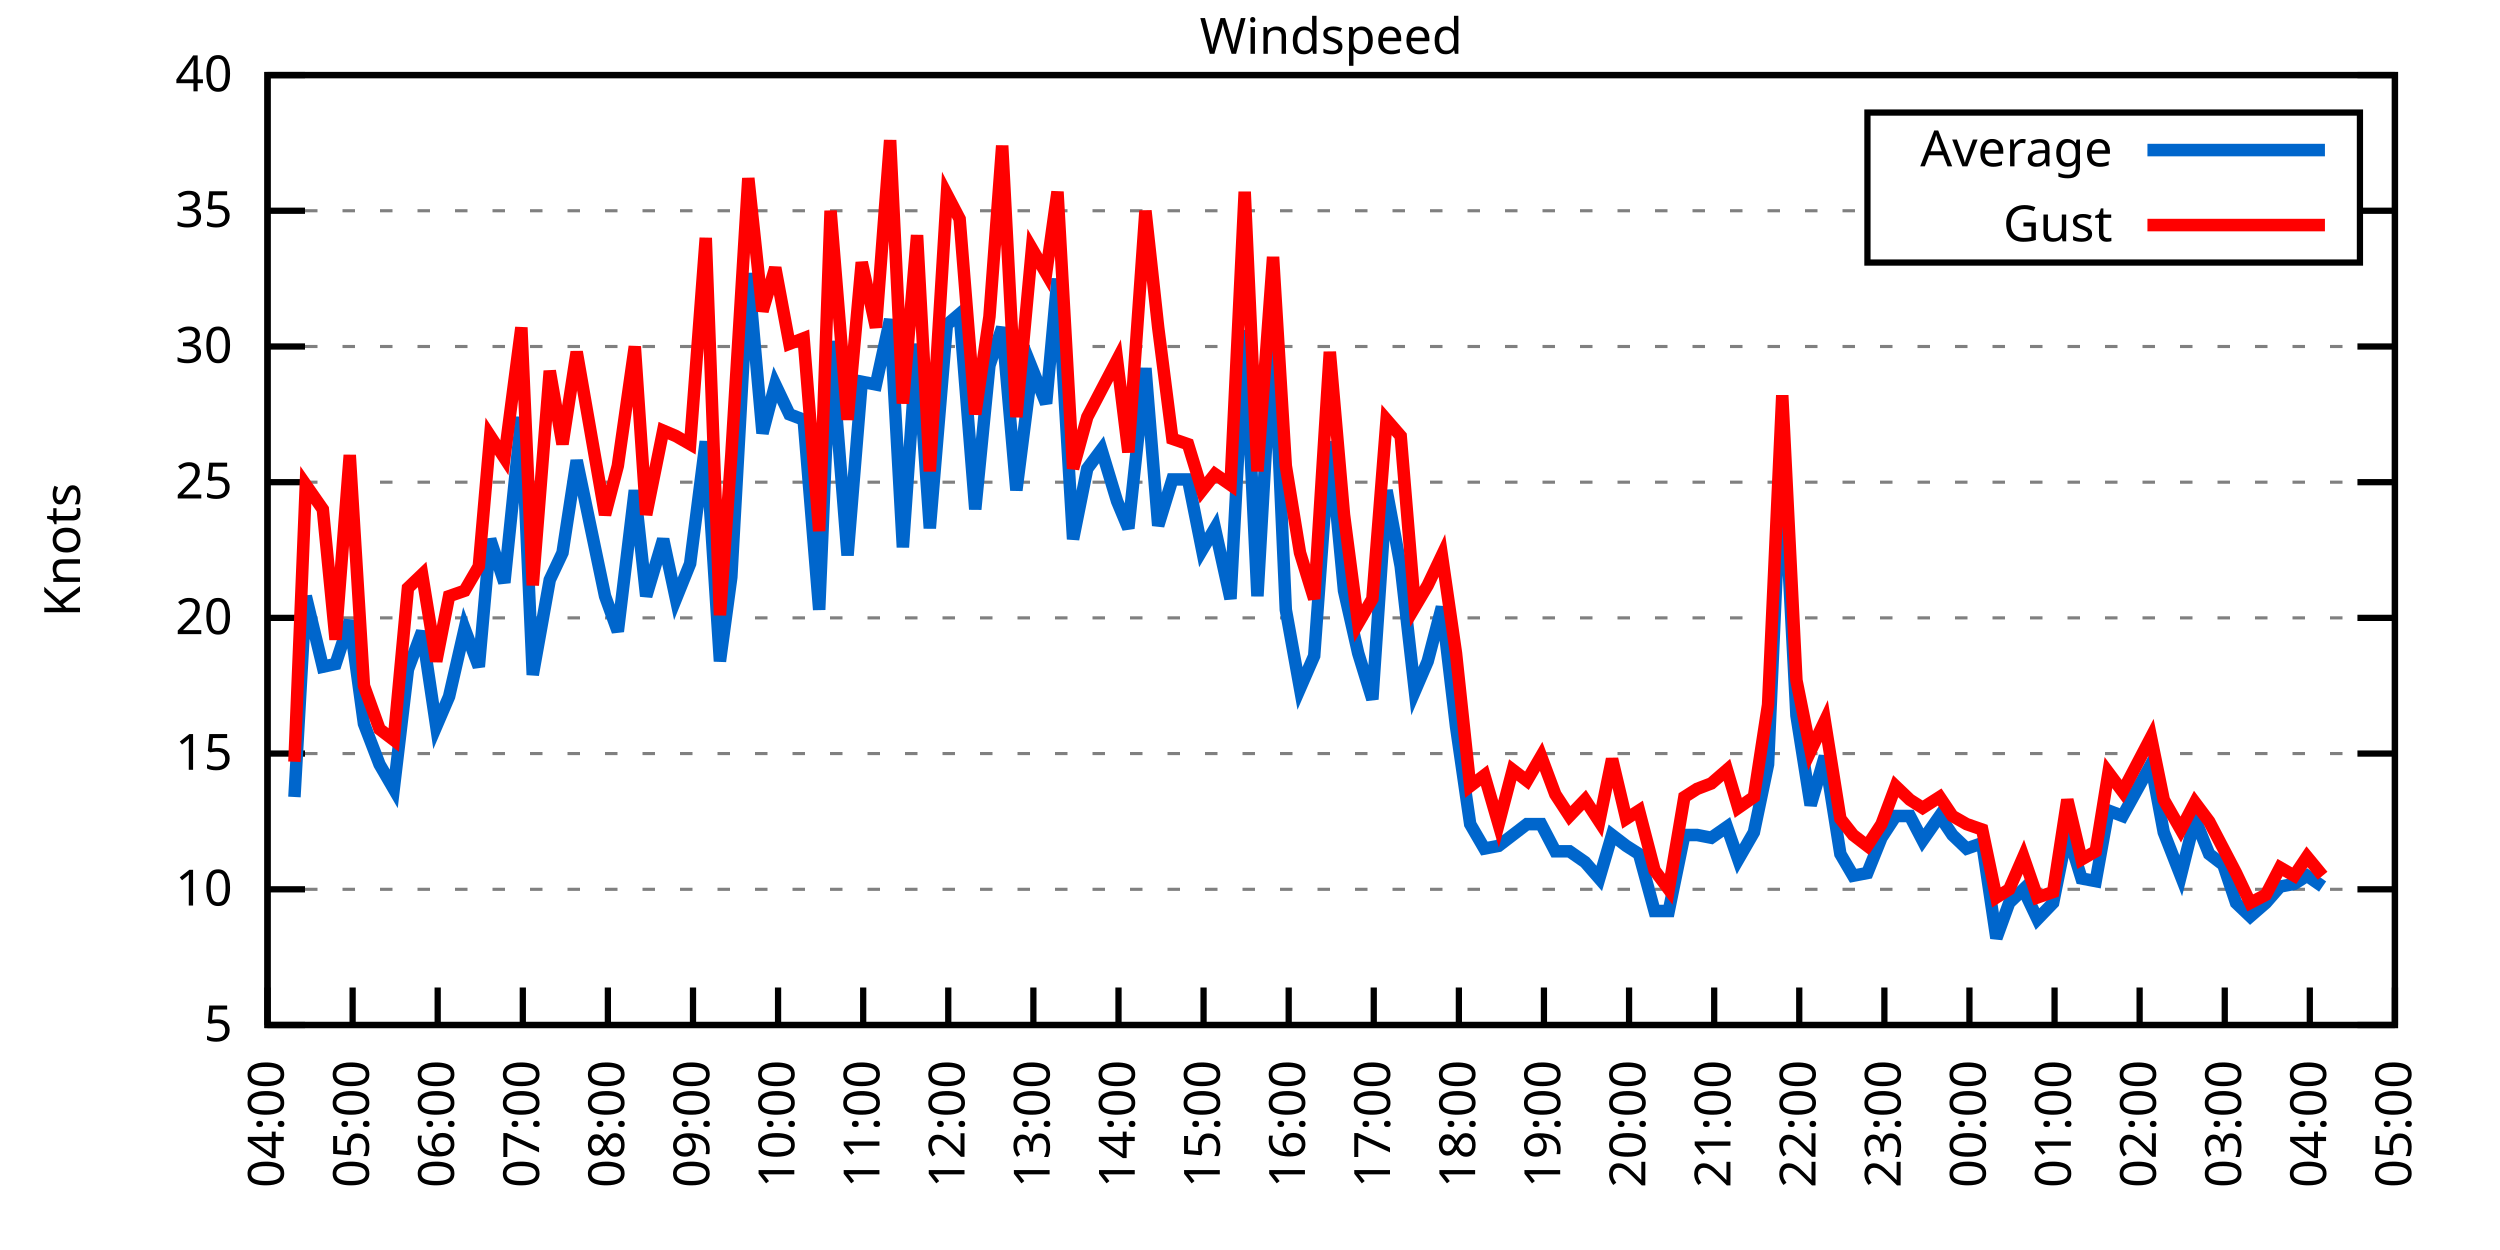
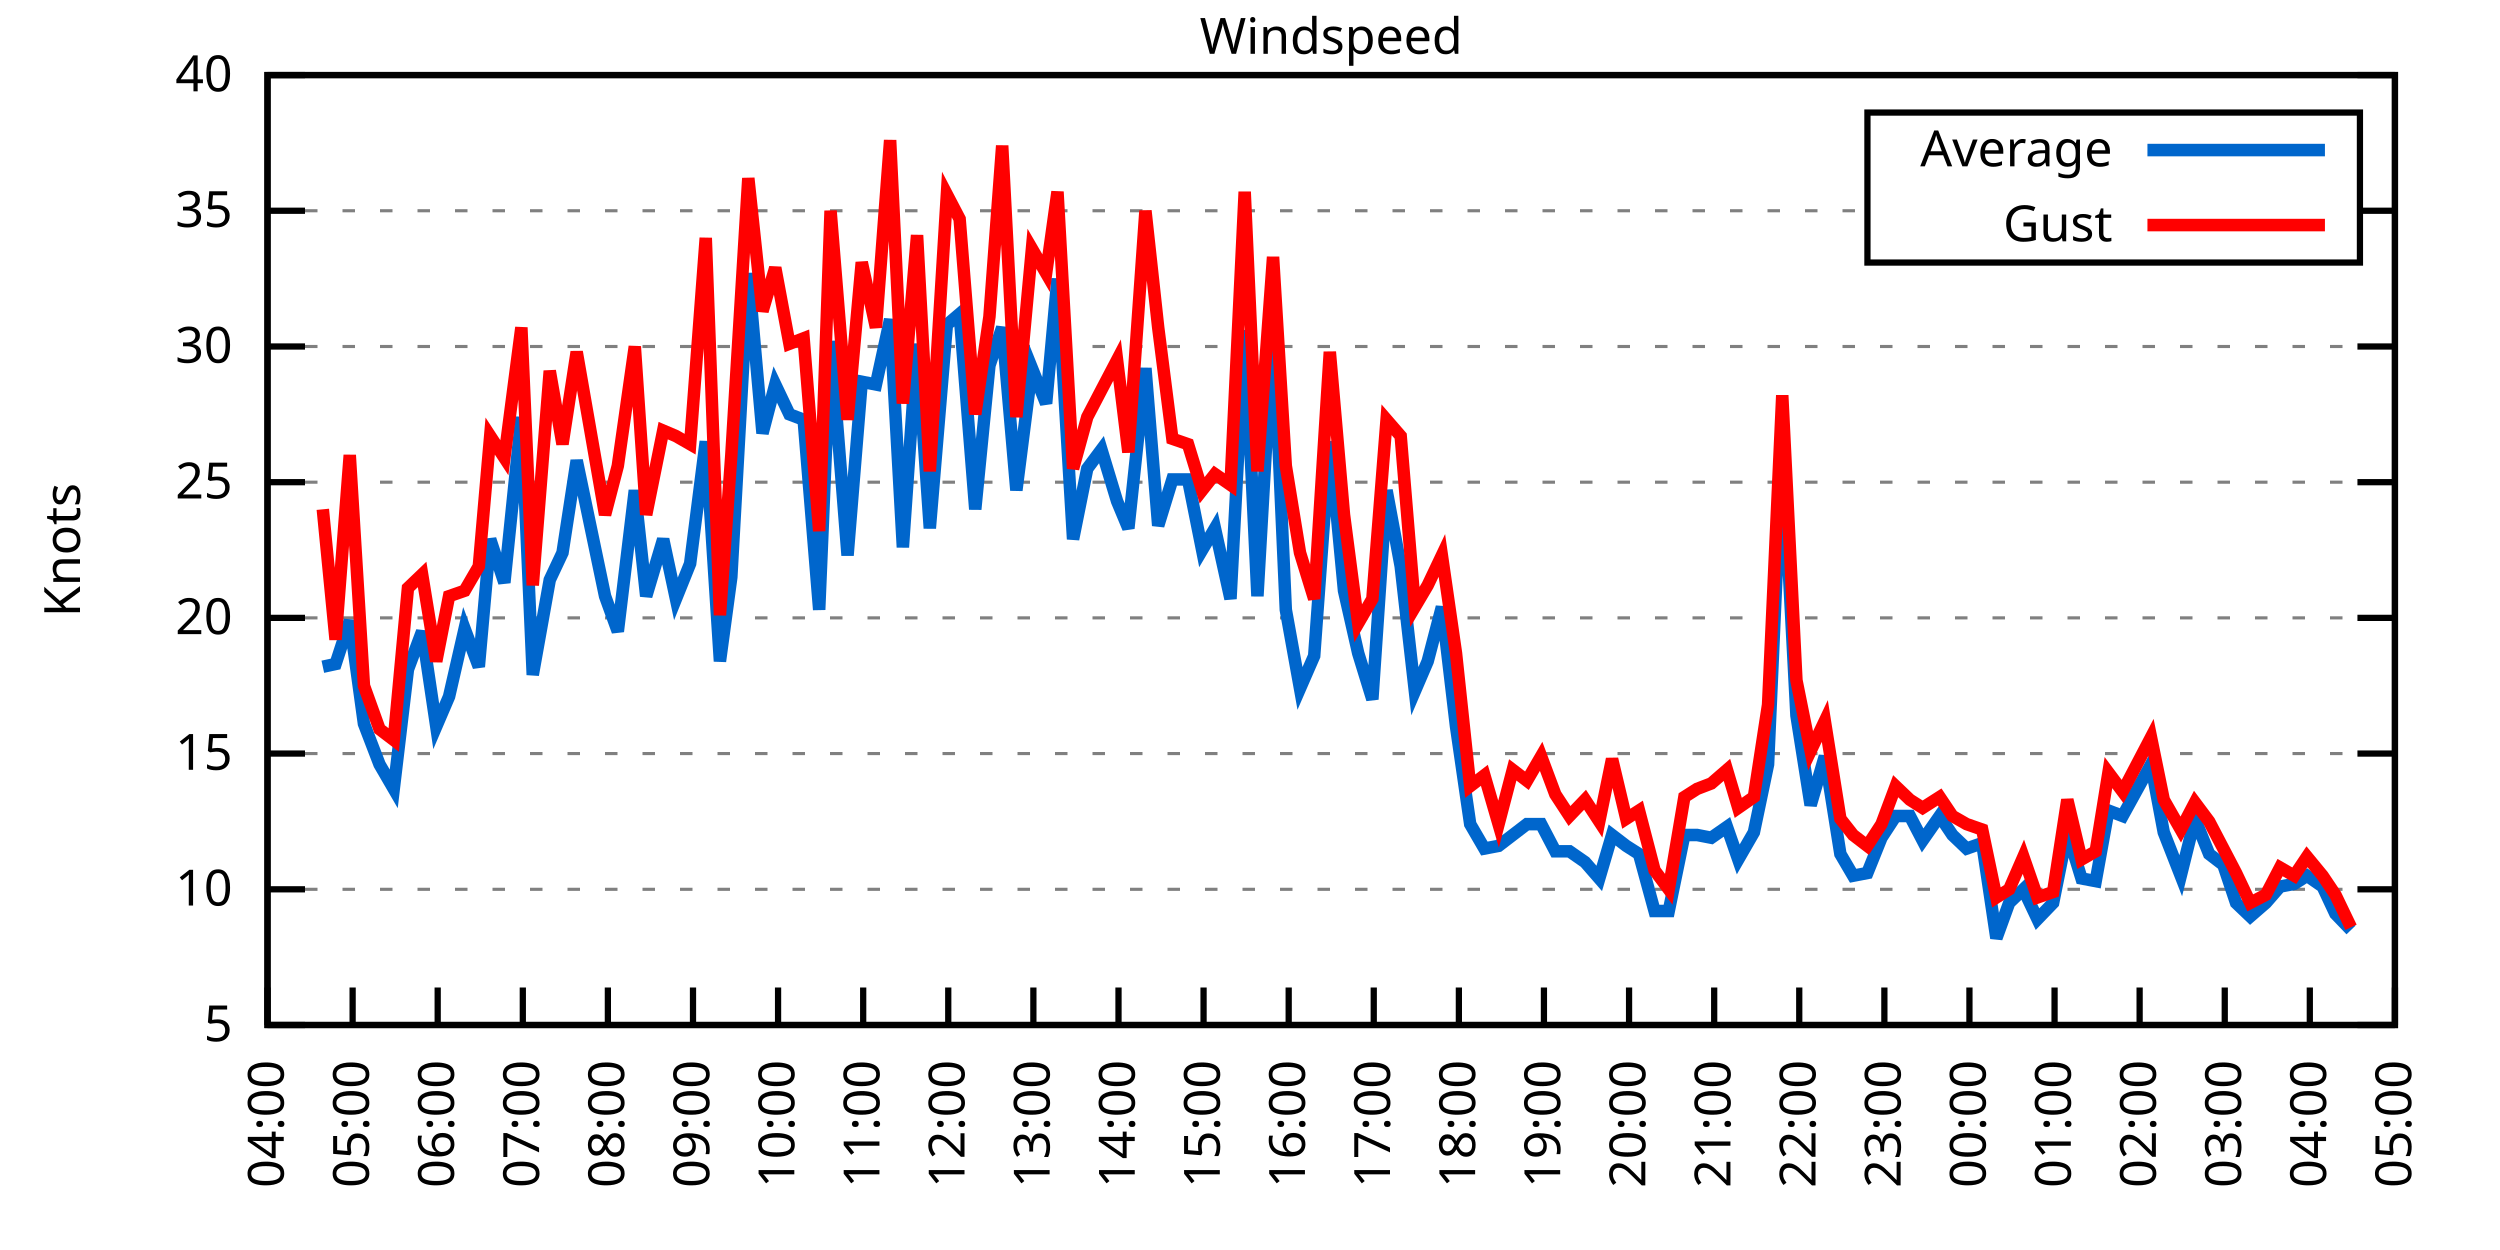
<svg xmlns="http://www.w3.org/2000/svg" xmlns:xlink="http://www.w3.org/1999/xlink" width="400" height="200" viewBox="0 0 400 200">
  <g id="gnuplot_canvas">
    <rect x="0" y="0" width="400" height="200" fill="none" />
    <defs>
      <circle id="gpDot" r="0.5" stroke-width="0.5" stroke="currentColor" />
      <path id="gpPt0" stroke-width="0.333" stroke="currentColor" d="M-1,0 h2 M0,-1 v2" />
      <path id="gpPt1" stroke-width="0.333" stroke="currentColor" d="M-1,-1 L1,1 M1,-1 L-1,1" />
      <path id="gpPt2" stroke-width="0.333" stroke="currentColor" d="M-1,0 L1,0 M0,-1 L0,1 M-1,-1 L1,1 M-1,1 L1,-1" />
      <rect id="gpPt3" stroke-width="0.333" stroke="currentColor" x="-1" y="-1" width="2" height="2" />
      <rect id="gpPt4" stroke-width="0.333" stroke="currentColor" fill="currentColor" x="-1" y="-1" width="2" height="2" />
      <circle id="gpPt5" stroke-width="0.333" stroke="currentColor" cx="0" cy="0" r="1" />
      <use xlink:href="#gpPt5" id="gpPt6" fill="currentColor" stroke="none" />
      <path id="gpPt7" stroke-width="0.333" stroke="currentColor" d="M0,-1.33 L-1.33,0.67 L1.33,0.67 z" />
      <use xlink:href="#gpPt7" id="gpPt8" fill="currentColor" stroke="none" />
      <use xlink:href="#gpPt7" id="gpPt9" stroke="currentColor" transform="rotate(180)" />
      <use xlink:href="#gpPt9" id="gpPt10" fill="currentColor" stroke="none" />
      <use xlink:href="#gpPt3" id="gpPt11" stroke="currentColor" transform="rotate(45)" />
      <use xlink:href="#gpPt11" id="gpPt12" fill="currentColor" stroke="none" />
      <path id="gpPt13" stroke-width="0.333" stroke="currentColor" d="M0,1.330 L1.265,0.411 L0.782,-1.067 L-0.782,-1.076 L-1.265,0.411 z" />
      <use xlink:href="#gpPt13" id="gpPt14" fill="currentColor" stroke="none" />
      <filter id="textbox" filterUnits="objectBoundingBox" x="0" y="0" height="1" width="1">
        <feFlood flood-color="white" flood-opacity="1" result="bgnd" />
        <feComposite in="SourceGraphic" in2="bgnd" operator="atop" />
      </filter>
      <filter id="greybox" filterUnits="objectBoundingBox" x="0" y="0" height="1" width="1">
        <feFlood flood-color="lightgrey" flood-opacity="1" result="grey" />
        <feComposite in="SourceGraphic" in2="grey" operator="atop" />
      </filter>
    </defs>
    <g fill="none" color="white" stroke="currentColor" stroke-width="1.00" stroke-linecap="butt" stroke-linejoin="miter">
</g>
    <g fill="none" color="black" stroke="currentColor" stroke-width="1.00" stroke-linecap="butt" stroke-linejoin="miter">
      <g stroke="none" shape-rendering="crispEdges">
        <polygon fill="rgb(255, 255, 255)" points="42.80,164.00 383.18,164.00 383.18,12.02 42.80,12.02 " />
      </g>
    </g>
    <g fill="none" color="black" stroke="currentColor" stroke-width="1.00" stroke-linecap="butt" stroke-linejoin="miter">
</g>
    <g fill="none" color="black" stroke="black" stroke-width="0.50" stroke-linecap="butt" stroke-linejoin="miter">
</g>
    <g fill="none" color="gray" stroke="currentColor" stroke-width="0.50" stroke-linecap="butt" stroke-linejoin="miter">
      <path stroke="gray" stroke-dasharray="2,4" class="gridline" d="M42.80,164.00 L383.19,164.00  " />
    </g>
    <g fill="none" color="gray" stroke="gray" stroke-width="1.00" stroke-linecap="butt" stroke-linejoin="miter">
</g>
    <g fill="none" color="black" stroke="currentColor" stroke-width="1.00" stroke-linecap="butt" stroke-linejoin="miter">
      <path stroke="black" d="M42.80,164.00 L48.80,164.00 M383.19,164.00 L377.19,164.00  " />
      <g transform="translate(37.20,166.60)" stroke="none" fill="black" font-family="Sans" font-size="8.00" text-anchor="end">
        <text>
          <tspan font-family="Sans"> 5</tspan>
        </text>
      </g>
    </g>
    <g fill="none" color="black" stroke="currentColor" stroke-width="1.00" stroke-linecap="butt" stroke-linejoin="miter">
</g>
    <g fill="none" color="black" stroke="black" stroke-width="0.50" stroke-linecap="butt" stroke-linejoin="miter">
</g>
    <g fill="none" color="gray" stroke="currentColor" stroke-width="0.50" stroke-linecap="butt" stroke-linejoin="miter">
      <path stroke="gray" stroke-dasharray="2,4" class="gridline" d="M42.80,142.29 L383.19,142.29  " />
    </g>
    <g fill="none" color="gray" stroke="gray" stroke-width="1.00" stroke-linecap="butt" stroke-linejoin="miter">
</g>
    <g fill="none" color="black" stroke="currentColor" stroke-width="1.00" stroke-linecap="butt" stroke-linejoin="miter">
      <path stroke="black" d="M42.80,142.29 L48.80,142.29 M383.19,142.29 L377.19,142.29  " />
      <g transform="translate(37.20,144.89)" stroke="none" fill="black" font-family="Sans" font-size="8.00" text-anchor="end">
        <text>
          <tspan font-family="Sans"> 10</tspan>
        </text>
      </g>
    </g>
    <g fill="none" color="black" stroke="currentColor" stroke-width="1.00" stroke-linecap="butt" stroke-linejoin="miter">
</g>
    <g fill="none" color="black" stroke="black" stroke-width="0.50" stroke-linecap="butt" stroke-linejoin="miter">
</g>
    <g fill="none" color="gray" stroke="currentColor" stroke-width="0.50" stroke-linecap="butt" stroke-linejoin="miter">
      <path stroke="gray" stroke-dasharray="2,4" class="gridline" d="M42.80,120.57 L383.19,120.57  " />
    </g>
    <g fill="none" color="gray" stroke="gray" stroke-width="1.00" stroke-linecap="butt" stroke-linejoin="miter">
</g>
    <g fill="none" color="black" stroke="currentColor" stroke-width="1.00" stroke-linecap="butt" stroke-linejoin="miter">
      <path stroke="black" d="M42.80,120.57 L48.80,120.57 M383.19,120.57 L377.19,120.57  " />
      <g transform="translate(37.20,123.17)" stroke="none" fill="black" font-family="Sans" font-size="8.00" text-anchor="end">
        <text>
          <tspan font-family="Sans"> 15</tspan>
        </text>
      </g>
    </g>
    <g fill="none" color="black" stroke="currentColor" stroke-width="1.00" stroke-linecap="butt" stroke-linejoin="miter">
</g>
    <g fill="none" color="black" stroke="black" stroke-width="0.50" stroke-linecap="butt" stroke-linejoin="miter">
</g>
    <g fill="none" color="gray" stroke="currentColor" stroke-width="0.50" stroke-linecap="butt" stroke-linejoin="miter">
      <path stroke="gray" stroke-dasharray="2,4" class="gridline" d="M42.80,98.86 L383.19,98.86  " />
    </g>
    <g fill="none" color="gray" stroke="gray" stroke-width="1.00" stroke-linecap="butt" stroke-linejoin="miter">
</g>
    <g fill="none" color="black" stroke="currentColor" stroke-width="1.00" stroke-linecap="butt" stroke-linejoin="miter">
      <path stroke="black" d="M42.80,98.86 L48.80,98.86 M383.19,98.86 L377.19,98.86  " />
      <g transform="translate(37.20,101.46)" stroke="none" fill="black" font-family="Sans" font-size="8.00" text-anchor="end">
        <text>
          <tspan font-family="Sans"> 20</tspan>
        </text>
      </g>
    </g>
    <g fill="none" color="black" stroke="currentColor" stroke-width="1.00" stroke-linecap="butt" stroke-linejoin="miter">
</g>
    <g fill="none" color="black" stroke="black" stroke-width="0.50" stroke-linecap="butt" stroke-linejoin="miter">
</g>
    <g fill="none" color="gray" stroke="currentColor" stroke-width="0.50" stroke-linecap="butt" stroke-linejoin="miter">
      <path stroke="gray" stroke-dasharray="2,4" class="gridline" d="M42.80,77.15 L383.19,77.15  " />
    </g>
    <g fill="none" color="gray" stroke="gray" stroke-width="1.00" stroke-linecap="butt" stroke-linejoin="miter">
</g>
    <g fill="none" color="black" stroke="currentColor" stroke-width="1.00" stroke-linecap="butt" stroke-linejoin="miter">
      <path stroke="black" d="M42.80,77.15 L48.80,77.15 M383.19,77.15 L377.19,77.15  " />
      <g transform="translate(37.20,79.75)" stroke="none" fill="black" font-family="Sans" font-size="8.00" text-anchor="end">
        <text>
          <tspan font-family="Sans"> 25</tspan>
        </text>
      </g>
    </g>
    <g fill="none" color="black" stroke="currentColor" stroke-width="1.00" stroke-linecap="butt" stroke-linejoin="miter">
</g>
    <g fill="none" color="black" stroke="black" stroke-width="0.50" stroke-linecap="butt" stroke-linejoin="miter">
</g>
    <g fill="none" color="gray" stroke="currentColor" stroke-width="0.50" stroke-linecap="butt" stroke-linejoin="miter">
      <path stroke="gray" stroke-dasharray="2,4" class="gridline" d="M42.80,55.44 L383.19,55.44  " />
    </g>
    <g fill="none" color="gray" stroke="gray" stroke-width="1.00" stroke-linecap="butt" stroke-linejoin="miter">
</g>
    <g fill="none" color="black" stroke="currentColor" stroke-width="1.00" stroke-linecap="butt" stroke-linejoin="miter">
      <path stroke="black" d="M42.80,55.44 L48.80,55.44 M383.19,55.44 L377.19,55.44  " />
      <g transform="translate(37.20,58.04)" stroke="none" fill="black" font-family="Sans" font-size="8.00" text-anchor="end">
        <text>
          <tspan font-family="Sans"> 30</tspan>
        </text>
      </g>
    </g>
    <g fill="none" color="black" stroke="currentColor" stroke-width="1.00" stroke-linecap="butt" stroke-linejoin="miter">
</g>
    <g fill="none" color="black" stroke="black" stroke-width="0.50" stroke-linecap="butt" stroke-linejoin="miter">
</g>
    <g fill="none" color="gray" stroke="currentColor" stroke-width="0.50" stroke-linecap="butt" stroke-linejoin="miter">
      <path stroke="gray" stroke-dasharray="2,4" class="gridline" d="M42.80,33.72 L298.79,33.72 M377.59,33.72 L383.19,33.72  " />
    </g>
    <g fill="none" color="gray" stroke="gray" stroke-width="1.00" stroke-linecap="butt" stroke-linejoin="miter">
</g>
    <g fill="none" color="black" stroke="currentColor" stroke-width="1.00" stroke-linecap="butt" stroke-linejoin="miter">
      <path stroke="black" d="M42.80,33.72 L48.80,33.72 M383.19,33.72 L377.19,33.72  " />
      <g transform="translate(37.20,36.32)" stroke="none" fill="black" font-family="Sans" font-size="8.00" text-anchor="end">
        <text>
          <tspan font-family="Sans"> 35</tspan>
        </text>
      </g>
    </g>
    <g fill="none" color="black" stroke="currentColor" stroke-width="1.00" stroke-linecap="butt" stroke-linejoin="miter">
</g>
    <g fill="none" color="black" stroke="black" stroke-width="0.50" stroke-linecap="butt" stroke-linejoin="miter">
</g>
    <g fill="none" color="gray" stroke="currentColor" stroke-width="0.50" stroke-linecap="butt" stroke-linejoin="miter">
      <path stroke="gray" stroke-dasharray="2,4" class="gridline" d="M42.80,12.01 L383.19,12.01  " />
    </g>
    <g fill="none" color="gray" stroke="gray" stroke-width="1.00" stroke-linecap="butt" stroke-linejoin="miter">
</g>
    <g fill="none" color="black" stroke="currentColor" stroke-width="1.00" stroke-linecap="butt" stroke-linejoin="miter">
      <path stroke="black" d="M42.80,12.01 L48.80,12.01 M383.19,12.01 L377.19,12.01  " />
      <g transform="translate(37.20,14.61)" stroke="none" fill="black" font-family="Sans" font-size="8.00" text-anchor="end">
        <text>
          <tspan font-family="Sans"> 40</tspan>
        </text>
      </g>
    </g>
    <g fill="none" color="black" stroke="currentColor" stroke-width="1.00" stroke-linecap="butt" stroke-linejoin="miter">
      <path stroke="black" d="M42.80,164.00 L42.80,158.00  " />
      <g transform="translate(45.40,169.60) rotate(270.00)" stroke="none" fill="black" font-family="Sans" font-size="8.00" text-anchor="end">
        <text>
          <tspan font-family="Sans">04:00</tspan>
        </text>
      </g>
    </g>
    <g fill="none" color="black" stroke="currentColor" stroke-width="1.00" stroke-linecap="butt" stroke-linejoin="miter">
      <path stroke="black" d="M56.42,164.00 L56.42,158.00  " />
      <g transform="translate(59.02,169.60) rotate(270.00)" stroke="none" fill="black" font-family="Sans" font-size="8.00" text-anchor="end">
        <text>
          <tspan font-family="Sans">05:00</tspan>
        </text>
      </g>
    </g>
    <g fill="none" color="black" stroke="currentColor" stroke-width="1.00" stroke-linecap="butt" stroke-linejoin="miter">
      <path stroke="black" d="M70.03,164.00 L70.03,158.00  " />
      <g transform="translate(72.63,169.60) rotate(270.00)" stroke="none" fill="black" font-family="Sans" font-size="8.00" text-anchor="end">
        <text>
          <tspan font-family="Sans">06:00</tspan>
        </text>
      </g>
    </g>
    <g fill="none" color="black" stroke="currentColor" stroke-width="1.00" stroke-linecap="butt" stroke-linejoin="miter">
      <path stroke="black" d="M83.65,164.00 L83.65,158.00  " />
      <g transform="translate(86.25,169.60) rotate(270.00)" stroke="none" fill="black" font-family="Sans" font-size="8.00" text-anchor="end">
        <text>
          <tspan font-family="Sans">07:00</tspan>
        </text>
      </g>
    </g>
    <g fill="none" color="black" stroke="currentColor" stroke-width="1.00" stroke-linecap="butt" stroke-linejoin="miter">
      <path stroke="black" d="M97.26,164.00 L97.26,158.00  " />
      <g transform="translate(99.86,169.60) rotate(270.00)" stroke="none" fill="black" font-family="Sans" font-size="8.00" text-anchor="end">
        <text>
          <tspan font-family="Sans">08:00</tspan>
        </text>
      </g>
    </g>
    <g fill="none" color="black" stroke="currentColor" stroke-width="1.00" stroke-linecap="butt" stroke-linejoin="miter">
      <path stroke="black" d="M110.88,164.00 L110.88,158.00  " />
      <g transform="translate(113.48,169.60) rotate(270.00)" stroke="none" fill="black" font-family="Sans" font-size="8.00" text-anchor="end">
        <text>
          <tspan font-family="Sans">09:00</tspan>
        </text>
      </g>
    </g>
    <g fill="none" color="black" stroke="currentColor" stroke-width="1.00" stroke-linecap="butt" stroke-linejoin="miter">
      <path stroke="black" d="M124.49,164.00 L124.49,158.00  " />
      <g transform="translate(127.09,169.60) rotate(270.00)" stroke="none" fill="black" font-family="Sans" font-size="8.00" text-anchor="end">
        <text>
          <tspan font-family="Sans">10:00</tspan>
        </text>
      </g>
    </g>
    <g fill="none" color="black" stroke="currentColor" stroke-width="1.00" stroke-linecap="butt" stroke-linejoin="miter">
      <path stroke="black" d="M138.11,164.00 L138.11,158.00  " />
      <g transform="translate(140.71,169.60) rotate(270.00)" stroke="none" fill="black" font-family="Sans" font-size="8.00" text-anchor="end">
        <text>
          <tspan font-family="Sans">11:00</tspan>
        </text>
      </g>
    </g>
    <g fill="none" color="black" stroke="currentColor" stroke-width="1.00" stroke-linecap="butt" stroke-linejoin="miter">
      <path stroke="black" d="M151.72,164.00 L151.72,158.00  " />
      <g transform="translate(154.32,169.60) rotate(270.00)" stroke="none" fill="black" font-family="Sans" font-size="8.00" text-anchor="end">
        <text>
          <tspan font-family="Sans">12:00</tspan>
        </text>
      </g>
    </g>
    <g fill="none" color="black" stroke="currentColor" stroke-width="1.00" stroke-linecap="butt" stroke-linejoin="miter">
      <path stroke="black" d="M165.34,164.00 L165.34,158.00  " />
      <g transform="translate(167.94,169.60) rotate(270.00)" stroke="none" fill="black" font-family="Sans" font-size="8.00" text-anchor="end">
        <text>
          <tspan font-family="Sans">13:00</tspan>
        </text>
      </g>
    </g>
    <g fill="none" color="black" stroke="currentColor" stroke-width="1.00" stroke-linecap="butt" stroke-linejoin="miter">
      <path stroke="black" d="M178.96,164.00 L178.96,158.00  " />
      <g transform="translate(181.56,169.60) rotate(270.00)" stroke="none" fill="black" font-family="Sans" font-size="8.00" text-anchor="end">
        <text>
          <tspan font-family="Sans">14:00</tspan>
        </text>
      </g>
    </g>
    <g fill="none" color="black" stroke="currentColor" stroke-width="1.00" stroke-linecap="butt" stroke-linejoin="miter">
      <path stroke="black" d="M192.57,164.00 L192.57,158.00  " />
      <g transform="translate(195.17,169.60) rotate(270.00)" stroke="none" fill="black" font-family="Sans" font-size="8.00" text-anchor="end">
        <text>
          <tspan font-family="Sans">15:00</tspan>
        </text>
      </g>
    </g>
    <g fill="none" color="black" stroke="currentColor" stroke-width="1.00" stroke-linecap="butt" stroke-linejoin="miter">
      <path stroke="black" d="M206.19,164.00 L206.19,158.00  " />
      <g transform="translate(208.79,169.60) rotate(270.00)" stroke="none" fill="black" font-family="Sans" font-size="8.00" text-anchor="end">
        <text>
          <tspan font-family="Sans">16:00</tspan>
        </text>
      </g>
    </g>
    <g fill="none" color="black" stroke="currentColor" stroke-width="1.00" stroke-linecap="butt" stroke-linejoin="miter">
      <path stroke="black" d="M219.80,164.00 L219.80,158.00  " />
      <g transform="translate(222.40,169.60) rotate(270.00)" stroke="none" fill="black" font-family="Sans" font-size="8.00" text-anchor="end">
        <text>
          <tspan font-family="Sans">17:00</tspan>
        </text>
      </g>
    </g>
    <g fill="none" color="black" stroke="currentColor" stroke-width="1.00" stroke-linecap="butt" stroke-linejoin="miter">
      <path stroke="black" d="M233.42,164.00 L233.42,158.00  " />
      <g transform="translate(236.02,169.60) rotate(270.00)" stroke="none" fill="black" font-family="Sans" font-size="8.00" text-anchor="end">
        <text>
          <tspan font-family="Sans">18:00</tspan>
        </text>
      </g>
    </g>
    <g fill="none" color="black" stroke="currentColor" stroke-width="1.00" stroke-linecap="butt" stroke-linejoin="miter">
      <path stroke="black" d="M247.03,164.00 L247.03,158.00  " />
      <g transform="translate(249.63,169.60) rotate(270.00)" stroke="none" fill="black" font-family="Sans" font-size="8.00" text-anchor="end">
        <text>
          <tspan font-family="Sans">19:00</tspan>
        </text>
      </g>
    </g>
    <g fill="none" color="black" stroke="currentColor" stroke-width="1.00" stroke-linecap="butt" stroke-linejoin="miter">
      <path stroke="black" d="M260.65,164.00 L260.65,158.00  " />
      <g transform="translate(263.25,169.60) rotate(270.00)" stroke="none" fill="black" font-family="Sans" font-size="8.00" text-anchor="end">
        <text>
          <tspan font-family="Sans">20:00</tspan>
        </text>
      </g>
    </g>
    <g fill="none" color="black" stroke="currentColor" stroke-width="1.00" stroke-linecap="butt" stroke-linejoin="miter">
      <path stroke="black" d="M274.27,164.00 L274.27,158.00  " />
      <g transform="translate(276.87,169.60) rotate(270.00)" stroke="none" fill="black" font-family="Sans" font-size="8.00" text-anchor="end">
        <text>
          <tspan font-family="Sans">21:00</tspan>
        </text>
      </g>
    </g>
    <g fill="none" color="black" stroke="currentColor" stroke-width="1.00" stroke-linecap="butt" stroke-linejoin="miter">
      <path stroke="black" d="M287.88,164.00 L287.88,158.00  " />
      <g transform="translate(290.48,169.60) rotate(270.00)" stroke="none" fill="black" font-family="Sans" font-size="8.00" text-anchor="end">
        <text>
          <tspan font-family="Sans">22:00</tspan>
        </text>
      </g>
    </g>
    <g fill="none" color="black" stroke="currentColor" stroke-width="1.00" stroke-linecap="butt" stroke-linejoin="miter">
      <path stroke="black" d="M301.50,164.00 L301.50,158.00  " />
      <g transform="translate(304.10,169.60) rotate(270.00)" stroke="none" fill="black" font-family="Sans" font-size="8.00" text-anchor="end">
        <text>
          <tspan font-family="Sans">23:00</tspan>
        </text>
      </g>
    </g>
    <g fill="none" color="black" stroke="currentColor" stroke-width="1.00" stroke-linecap="butt" stroke-linejoin="miter">
      <path stroke="black" d="M315.11,164.00 L315.11,158.00  " />
      <g transform="translate(317.71,169.60) rotate(270.00)" stroke="none" fill="black" font-family="Sans" font-size="8.00" text-anchor="end">
        <text>
          <tspan font-family="Sans">00:00</tspan>
        </text>
      </g>
    </g>
    <g fill="none" color="black" stroke="currentColor" stroke-width="1.00" stroke-linecap="butt" stroke-linejoin="miter">
      <path stroke="black" d="M328.73,164.00 L328.73,158.00  " />
      <g transform="translate(331.33,169.60) rotate(270.00)" stroke="none" fill="black" font-family="Sans" font-size="8.00" text-anchor="end">
        <text>
          <tspan font-family="Sans">01:00</tspan>
        </text>
      </g>
    </g>
    <g fill="none" color="black" stroke="currentColor" stroke-width="1.00" stroke-linecap="butt" stroke-linejoin="miter">
      <path stroke="black" d="M342.34,164.00 L342.34,158.00  " />
      <g transform="translate(344.94,169.60) rotate(270.00)" stroke="none" fill="black" font-family="Sans" font-size="8.00" text-anchor="end">
        <text>
          <tspan font-family="Sans">02:00</tspan>
        </text>
      </g>
    </g>
    <g fill="none" color="black" stroke="currentColor" stroke-width="1.00" stroke-linecap="butt" stroke-linejoin="miter">
      <path stroke="black" d="M355.96,164.00 L355.96,158.00  " />
      <g transform="translate(358.56,169.60) rotate(270.00)" stroke="none" fill="black" font-family="Sans" font-size="8.00" text-anchor="end">
        <text>
          <tspan font-family="Sans">03:00</tspan>
        </text>
      </g>
    </g>
    <g fill="none" color="black" stroke="currentColor" stroke-width="1.00" stroke-linecap="butt" stroke-linejoin="miter">
      <path stroke="black" d="M369.57,164.00 L369.57,158.00  " />
      <g transform="translate(372.17,169.60) rotate(270.00)" stroke="none" fill="black" font-family="Sans" font-size="8.00" text-anchor="end">
        <text>
          <tspan font-family="Sans">04:00</tspan>
        </text>
      </g>
    </g>
    <g fill="none" color="black" stroke="currentColor" stroke-width="1.00" stroke-linecap="butt" stroke-linejoin="miter">
      <path stroke="black" d="M383.19,164.00 L383.19,158.00  " />
      <g transform="translate(385.79,169.60) rotate(270.00)" stroke="none" fill="black" font-family="Sans" font-size="8.00" text-anchor="end">
        <text>
          <tspan font-family="Sans">05:00</tspan>
        </text>
      </g>
    </g>
    <g fill="none" color="black" stroke="currentColor" stroke-width="1.00" stroke-linecap="butt" stroke-linejoin="miter">
</g>
    <g fill="none" color="black" stroke="currentColor" stroke-width="1.00" stroke-linecap="butt" stroke-linejoin="miter">
      <path stroke="black" d="M42.80,12.01 L42.80,164.00 L383.19,164.00 L383.19,12.01 L42.80,12.01 Z  " />
    </g>
    <g fill="none" color="black" stroke="currentColor" stroke-width="1.00" stroke-linecap="butt" stroke-linejoin="miter">
</g>
    <g fill="none" color="black" stroke="currentColor" stroke-width="1.00" stroke-linecap="butt" stroke-linejoin="miter">
      <path stroke="black" d="M298.79,42.01 L298.79,18.01 L377.59,18.01 L377.59,42.01 L298.79,42.01 Z  " />
    </g>
    <g id="Windspeed_plot_1">
      <g fill="none" color="white" stroke="black" stroke-width="2.00" stroke-linecap="butt" stroke-linejoin="miter">
</g>
      <g fill="none" color="black" stroke="currentColor" stroke-width="2.00" stroke-linecap="butt" stroke-linejoin="miter">
        <g transform="translate(337.99,26.61)" stroke="none" fill="black" font-family="Sans" font-size="8.00" text-anchor="end">
          <text>
            <tspan font-family="Sans">Average</tspan>
          </text>
        </g>
      </g>
      <g fill="none" color="black" stroke="currentColor" stroke-width="2.00" stroke-linecap="butt" stroke-linejoin="miter">
-         <path stroke="rgb(  0, 102, 204)" d="M343.59,24.01 L371.99,24.01 M47.11,127.52 L48.93,95.39 L51.65,106.68 L53.69,106.24 L55.96,99.30 L58.23,115.80   L60.73,122.31 L63.00,126.22 L65.27,107.11 L67.54,101.03 L69.80,116.23 L71.85,111.45 L74.34,100.60 L76.61,106.68   L78.43,86.27 L80.70,93.22 L83.42,66.73 L85.24,107.98 L87.96,92.78 L90.00,88.44 L92.27,73.67 L96.81,95.39   L98.85,101.03 L101.57,78.45 L103.39,95.39 L106.11,86.27 L108.15,95.82 L110.42,90.18 L112.92,70.63 L115.19,105.81   L117.01,92.35 L119.73,43.71 L122.00,69.33 L124.04,61.52 L126.31,66.29 L128.58,67.16 L131.07,97.56 L132.89,54.57   L135.61,88.87 L137.88,61.08 L140.15,61.52 L142.42,51.09 L144.46,87.57 L146.73,55.00 L148.77,84.53 L151.50,51.96   L153.54,50.22 L156.04,81.49 L158.31,58.48 L160.35,52.40 L162.62,78.45 L165.11,58.91 L167.38,64.56 L169.20,44.58   L171.69,86.27 L173.96,74.98 L176.23,71.94 L178.73,80.19 L180.54,84.53 L183.27,58.91 L185.31,84.10 L187.58,76.71   L190.08,76.71 L192.34,88.00 L194.39,84.53 L196.88,95.82 L199.15,52.83 L201.19,95.39 L203.69,51.96 L205.73,97.56   L208.00,110.15 L210.27,104.94 L212.77,70.63 L215.04,94.52 L217.31,104.51 L219.58,111.89 L221.85,78.45 L224.11,90.61   L226.38,110.59 L228.43,105.81 L230.70,97.12 L232.96,116.23 L235.23,131.86 L237.50,135.77 L239.77,135.34 L242.04,133.60   L244.31,131.86 L246.58,131.86 L248.85,136.21 L251.12,136.21 L253.61,137.94 L255.88,140.55 L257.93,133.60 L260.20,135.34   L262.24,136.64 L264.73,145.76 L267.00,145.76 L269.50,133.60 L271.54,133.60 L273.81,134.04 L276.31,132.30 L278.12,137.51   L280.62,133.17 L282.89,122.31 L285.16,71.50 L287.43,114.49 L289.70,128.83 L291.97,121.01 L294.46,136.64 L296.50,140.12   L298.77,139.68 L301.04,134.04 L303.31,130.56 L305.58,130.56 L307.62,134.47 L310.35,130.56 L312.39,133.60 L314.66,135.77   L317.15,134.90 L319.42,150.10 L321.47,144.46 L323.74,142.29 L326.00,147.06 L328.50,144.46 L330.77,133.17 L333.04,140.55   L335.31,140.98 L337.35,129.69 L339.62,130.56 L344.16,122.31 L346.20,133.17 L348.92,140.12 L351.19,131.00 L353.46,136.64   L355.73,138.38 L357.77,144.46 L360.04,146.63 L362.54,144.46 L364.81,141.85 L367.08,141.42 L369.12,140.12 L371.62,141.85    " />
+         <path stroke="rgb(  0, 102, 204)" d="M343.59,24.01 L371.99,24.01 M51.65,106.68 L53.69,106.24 L55.96,99.30 L58.23,115.80 L60.73,122.31 L63.00,126.22   L65.27,107.11 L67.54,101.03 L69.80,116.23 L71.85,111.45 L74.34,100.60 L76.61,106.68 L78.43,86.27 L80.70,93.22   L83.42,66.73 L85.24,107.98 L87.96,92.78 L90.00,88.44 L92.27,73.67 L96.81,95.39 L98.85,101.03 L101.57,78.45   L103.39,95.39 L106.11,86.27 L108.15,95.82 L110.42,90.18 L112.92,70.63 L115.19,105.81 L117.01,92.35 L119.73,43.71   L122.00,69.33 L124.04,61.52 L126.31,66.29 L128.58,67.16 L131.07,97.56 L132.89,54.57 L135.61,88.87 L137.88,61.08   L140.15,61.52 L142.42,51.09 L144.46,87.57 L146.73,55.00 L148.77,84.53 L151.50,51.96 L153.54,50.22 L156.04,81.49   L158.31,58.48 L160.35,52.40 L162.62,78.45 L165.11,58.91 L167.38,64.56 L169.20,44.58 L171.69,86.27 L173.96,74.98   L176.23,71.94 L178.73,80.19 L180.54,84.53 L183.27,58.91 L185.31,84.10 L187.58,76.71 L190.08,76.71 L192.34,88.00   L194.39,84.53 L196.88,95.82 L199.15,52.83 L201.19,95.39 L203.69,51.96 L205.73,97.56 L208.00,110.15 L210.27,104.94   L212.77,70.63 L215.04,94.52 L217.31,104.51 L219.58,111.89 L221.85,78.45 L224.11,90.61 L226.38,110.59 L228.43,105.81   L230.70,97.12 L232.96,116.23 L235.23,131.86 L237.50,135.77 L239.77,135.34 L242.04,133.60 L244.31,131.86 L246.58,131.86   L248.85,136.21 L251.12,136.21 L253.61,137.94 L255.88,140.55 L257.93,133.60 L260.20,135.34 L262.24,136.64 L264.73,145.76   L267.00,145.76 L269.50,133.60 L271.54,133.60 L273.81,134.04 L276.31,132.30 L278.12,137.51 L280.62,133.17 L282.89,122.31   L285.16,71.50 L287.43,114.49 L289.70,128.83 L291.97,121.01 L294.46,136.64 L296.50,140.12 L298.77,139.68 L301.04,134.04   L303.31,130.56 L305.58,130.56 L307.62,134.47 L310.35,130.56 L312.39,133.60 L314.66,135.77 L317.15,134.90 L319.42,150.10   L321.47,144.46 L323.74,142.29 L326.00,147.06 L328.50,144.46 L330.77,133.17 L333.04,140.55 L335.31,140.98 L337.35,129.69   L339.62,130.56 L344.16,122.31 L346.20,133.17 L348.92,140.12 L351.19,131.00 L353.46,136.64 L355.73,138.38 L357.77,144.46   L360.04,146.63 L362.54,144.46 L364.81,141.85 L367.08,141.42 L369.12,140.12 L371.62,141.85 L373.66,146.20 L376.16,148.80    " />
      </g>
    </g>
    <g id="Windspeed_plot_2">
      <g fill="none" color="black" stroke="currentColor" stroke-width="2.00" stroke-linecap="butt" stroke-linejoin="miter">
        <g transform="translate(337.99,38.61)" stroke="none" fill="black" font-family="Sans" font-size="8.00" text-anchor="end">
          <text>
            <tspan font-family="Sans">Gust</tspan>
          </text>
        </g>
      </g>
      <g fill="none" color="black" stroke="currentColor" stroke-width="2.00" stroke-linecap="butt" stroke-linejoin="miter">
-         <path stroke="rgb(255,   0,   0)" d="M343.59,36.01 L371.99,36.01 M47.11,121.88 L48.93,77.58 L51.65,81.49 L53.69,102.34 L55.96,72.81 L58.23,109.72   L60.73,116.67 L63.00,118.40 L65.27,94.08 L67.54,91.91 L69.80,105.81 L71.85,95.39 L74.34,94.52 L76.61,90.61   L78.43,69.77 L80.70,73.24 L83.42,52.40 L85.24,93.65 L87.96,59.34 L90.00,71.07 L92.27,56.30 L96.81,82.36   L98.85,74.54 L101.57,55.44 L103.39,82.36 L106.11,68.90 L108.15,69.77 L110.42,71.07 L112.92,38.07 L115.19,98.43   L117.01,72.81 L119.73,28.51 L122.00,49.79 L124.04,42.84 L126.31,55.00 L128.58,54.13 L131.07,84.97 L132.89,33.72   L135.61,67.16 L137.88,41.97 L140.15,52.40 L142.42,22.43 L144.46,64.56 L146.73,37.63 L148.77,75.41 L151.50,31.12   L153.54,35.03 L156.04,66.29 L158.31,50.66 L160.35,23.30 L162.62,66.73 L165.11,39.80 L167.38,43.71 L169.20,30.68   L171.69,74.98 L173.96,66.73 L176.23,62.38 L178.73,57.61 L180.54,72.37 L183.27,33.72 L185.31,52.40 L187.58,70.20   L190.08,71.07 L192.34,78.45 L194.39,75.85 L196.88,77.58 L199.15,30.68 L201.19,75.41 L203.69,41.11 L205.73,74.54   L208.00,88.44 L210.27,95.82 L212.77,56.30 L215.04,82.36 L217.31,99.73 L219.58,95.82 L221.85,67.16 L224.11,69.77   L226.38,97.12 L228.43,93.65 L230.70,88.87 L232.96,104.51 L235.23,125.79 L237.50,124.05 L239.77,131.86 L242.04,123.18   L244.31,124.92 L246.58,121.01 L248.85,127.09 L251.12,130.56 L253.61,127.96 L255.88,131.43 L257.93,121.44 L260.20,131.00   L262.24,129.69 L264.73,139.25 L267.00,142.29 L269.50,127.52 L271.54,126.22 L273.81,125.35 L276.31,123.18 L278.12,129.26   L280.62,127.52 L282.89,112.76 L285.16,63.25 L287.43,108.85 L289.70,120.14 L291.97,115.36 L294.46,131.00 L296.50,133.60   L298.77,135.34 L301.04,131.86 L303.31,125.79 L305.58,127.96 L307.62,129.26 L310.35,127.52 L312.39,130.56 L314.66,131.86   L317.15,132.73 L319.42,143.59 L321.47,142.29 L323.74,137.08 L326.00,143.59 L328.50,142.72 L330.77,127.96 L333.04,137.51   L335.31,136.21 L337.35,123.61 L339.62,126.65 L344.16,117.97 L346.20,127.96 L348.92,132.73 L351.19,128.39 L353.46,131.43   L355.73,135.77 L357.77,139.68 L360.04,144.46 L362.54,143.16 L364.81,138.81 L367.08,140.12 L369.12,137.08 L371.62,140.12    " />
+         <path stroke="rgb(255,   0,   0)" d="M343.59,36.01 L371.99,36.01 M51.65,81.49 L53.69,102.34 L55.96,72.81 L58.23,109.72 L60.73,116.67 L63.00,118.40   L65.27,94.08 L67.54,91.91 L69.80,105.81 L71.85,95.39 L74.34,94.52 L76.61,90.61 L78.43,69.77 L80.70,73.24   L83.42,52.40 L85.24,93.65 L87.96,59.34 L90.00,71.07 L92.27,56.30 L96.81,82.36 L98.85,74.54 L101.57,55.44   L103.39,82.36 L106.11,68.90 L108.15,69.77 L110.42,71.07 L112.92,38.07 L115.19,98.43 L117.01,72.81 L119.73,28.51   L122.00,49.79 L124.04,42.84 L126.31,55.00 L128.58,54.13 L131.07,84.97 L132.89,33.72 L135.61,67.16 L137.88,41.97   L140.15,52.40 L142.42,22.43 L144.46,64.56 L146.73,37.63 L148.77,75.41 L151.50,31.12 L153.54,35.03 L156.04,66.29   L158.31,50.66 L160.35,23.30 L162.62,66.73 L165.11,39.80 L167.38,43.71 L169.20,30.68 L171.69,74.98 L173.96,66.73   L176.23,62.38 L178.73,57.61 L180.54,72.37 L183.27,33.72 L185.31,52.40 L187.58,70.20 L190.08,71.07 L192.34,78.45   L194.39,75.85 L196.88,77.58 L199.15,30.68 L201.19,75.41 L203.69,41.11 L205.73,74.54 L208.00,88.44 L210.27,95.82   L212.77,56.30 L215.04,82.36 L217.31,99.73 L219.58,95.82 L221.85,67.16 L224.11,69.77 L226.38,97.12 L228.43,93.65   L230.70,88.87 L232.96,104.51 L235.23,125.79 L237.50,124.05 L239.77,131.86 L242.04,123.18 L244.31,124.92 L246.58,121.01   L248.85,127.09 L251.12,130.56 L253.61,127.96 L255.88,131.43 L257.93,121.44 L260.20,131.00 L262.24,129.69 L264.73,139.25   L267.00,142.29 L269.50,127.52 L271.54,126.22 L273.81,125.35 L276.31,123.18 L278.12,129.26 L280.62,127.52 L282.89,112.76   L285.16,63.25 L287.43,108.85 L289.70,120.14 L291.97,115.36 L294.46,131.00 L296.50,133.60 L298.77,135.34 L301.04,131.86   L303.31,125.79 L305.58,127.96 L307.62,129.26 L310.35,127.52 L312.39,130.56 L314.66,131.86 L317.15,132.73 L319.42,143.59   L321.47,142.29 L323.74,137.08 L326.00,143.59 L328.50,142.72 L330.77,127.96 L333.04,137.51 L335.31,136.21 L337.35,123.61   L339.62,126.65 L344.16,117.97 L346.20,127.96 L348.92,132.73 L351.19,128.39 L353.46,131.43 L355.73,135.77 L357.77,139.68   L360.04,144.46 L362.54,143.16 L364.81,138.81 L367.08,140.12 L369.12,137.08 L371.62,140.12 L373.66,143.16 L376.16,148.37    " />
      </g>
    </g>
    <g fill="none" color="black" stroke="currentColor" stroke-width="2.00" stroke-linecap="butt" stroke-linejoin="miter">
</g>
    <g fill="none" color="black" stroke="black" stroke-width="1.00" stroke-linecap="butt" stroke-linejoin="miter">
</g>
    <g fill="none" color="black" stroke="currentColor" stroke-width="1.00" stroke-linecap="butt" stroke-linejoin="miter">
      <path stroke="black" d="M42.80,12.01 L42.80,164.00 L383.19,164.00 L383.19,12.01 L42.80,12.01 Z  " />
      <g transform="translate(12.80,88.01) rotate(270.00)" stroke="none" fill="black" font-family="Sans" font-size="8.00" text-anchor="middle">
        <text>
          <tspan font-family="Sans">Knots</tspan>
        </text>
      </g>
    </g>
    <g fill="none" color="black" stroke="currentColor" stroke-width="1.00" stroke-linecap="butt" stroke-linejoin="miter">
</g>
    <g fill="none" color="black" stroke="currentColor" stroke-width="1.00" stroke-linecap="butt" stroke-linejoin="miter">
      <g transform="translate(212.99,8.61)" stroke="none" fill="black" font-family="Sans" font-size="8.00" text-anchor="middle">
        <text>
          <tspan font-family="Sans">Windspeed</tspan>
        </text>
      </g>
    </g>
    <g fill="none" color="black" stroke="currentColor" stroke-width="1.00" stroke-linecap="butt" stroke-linejoin="miter">
</g>
  </g>
</svg>
